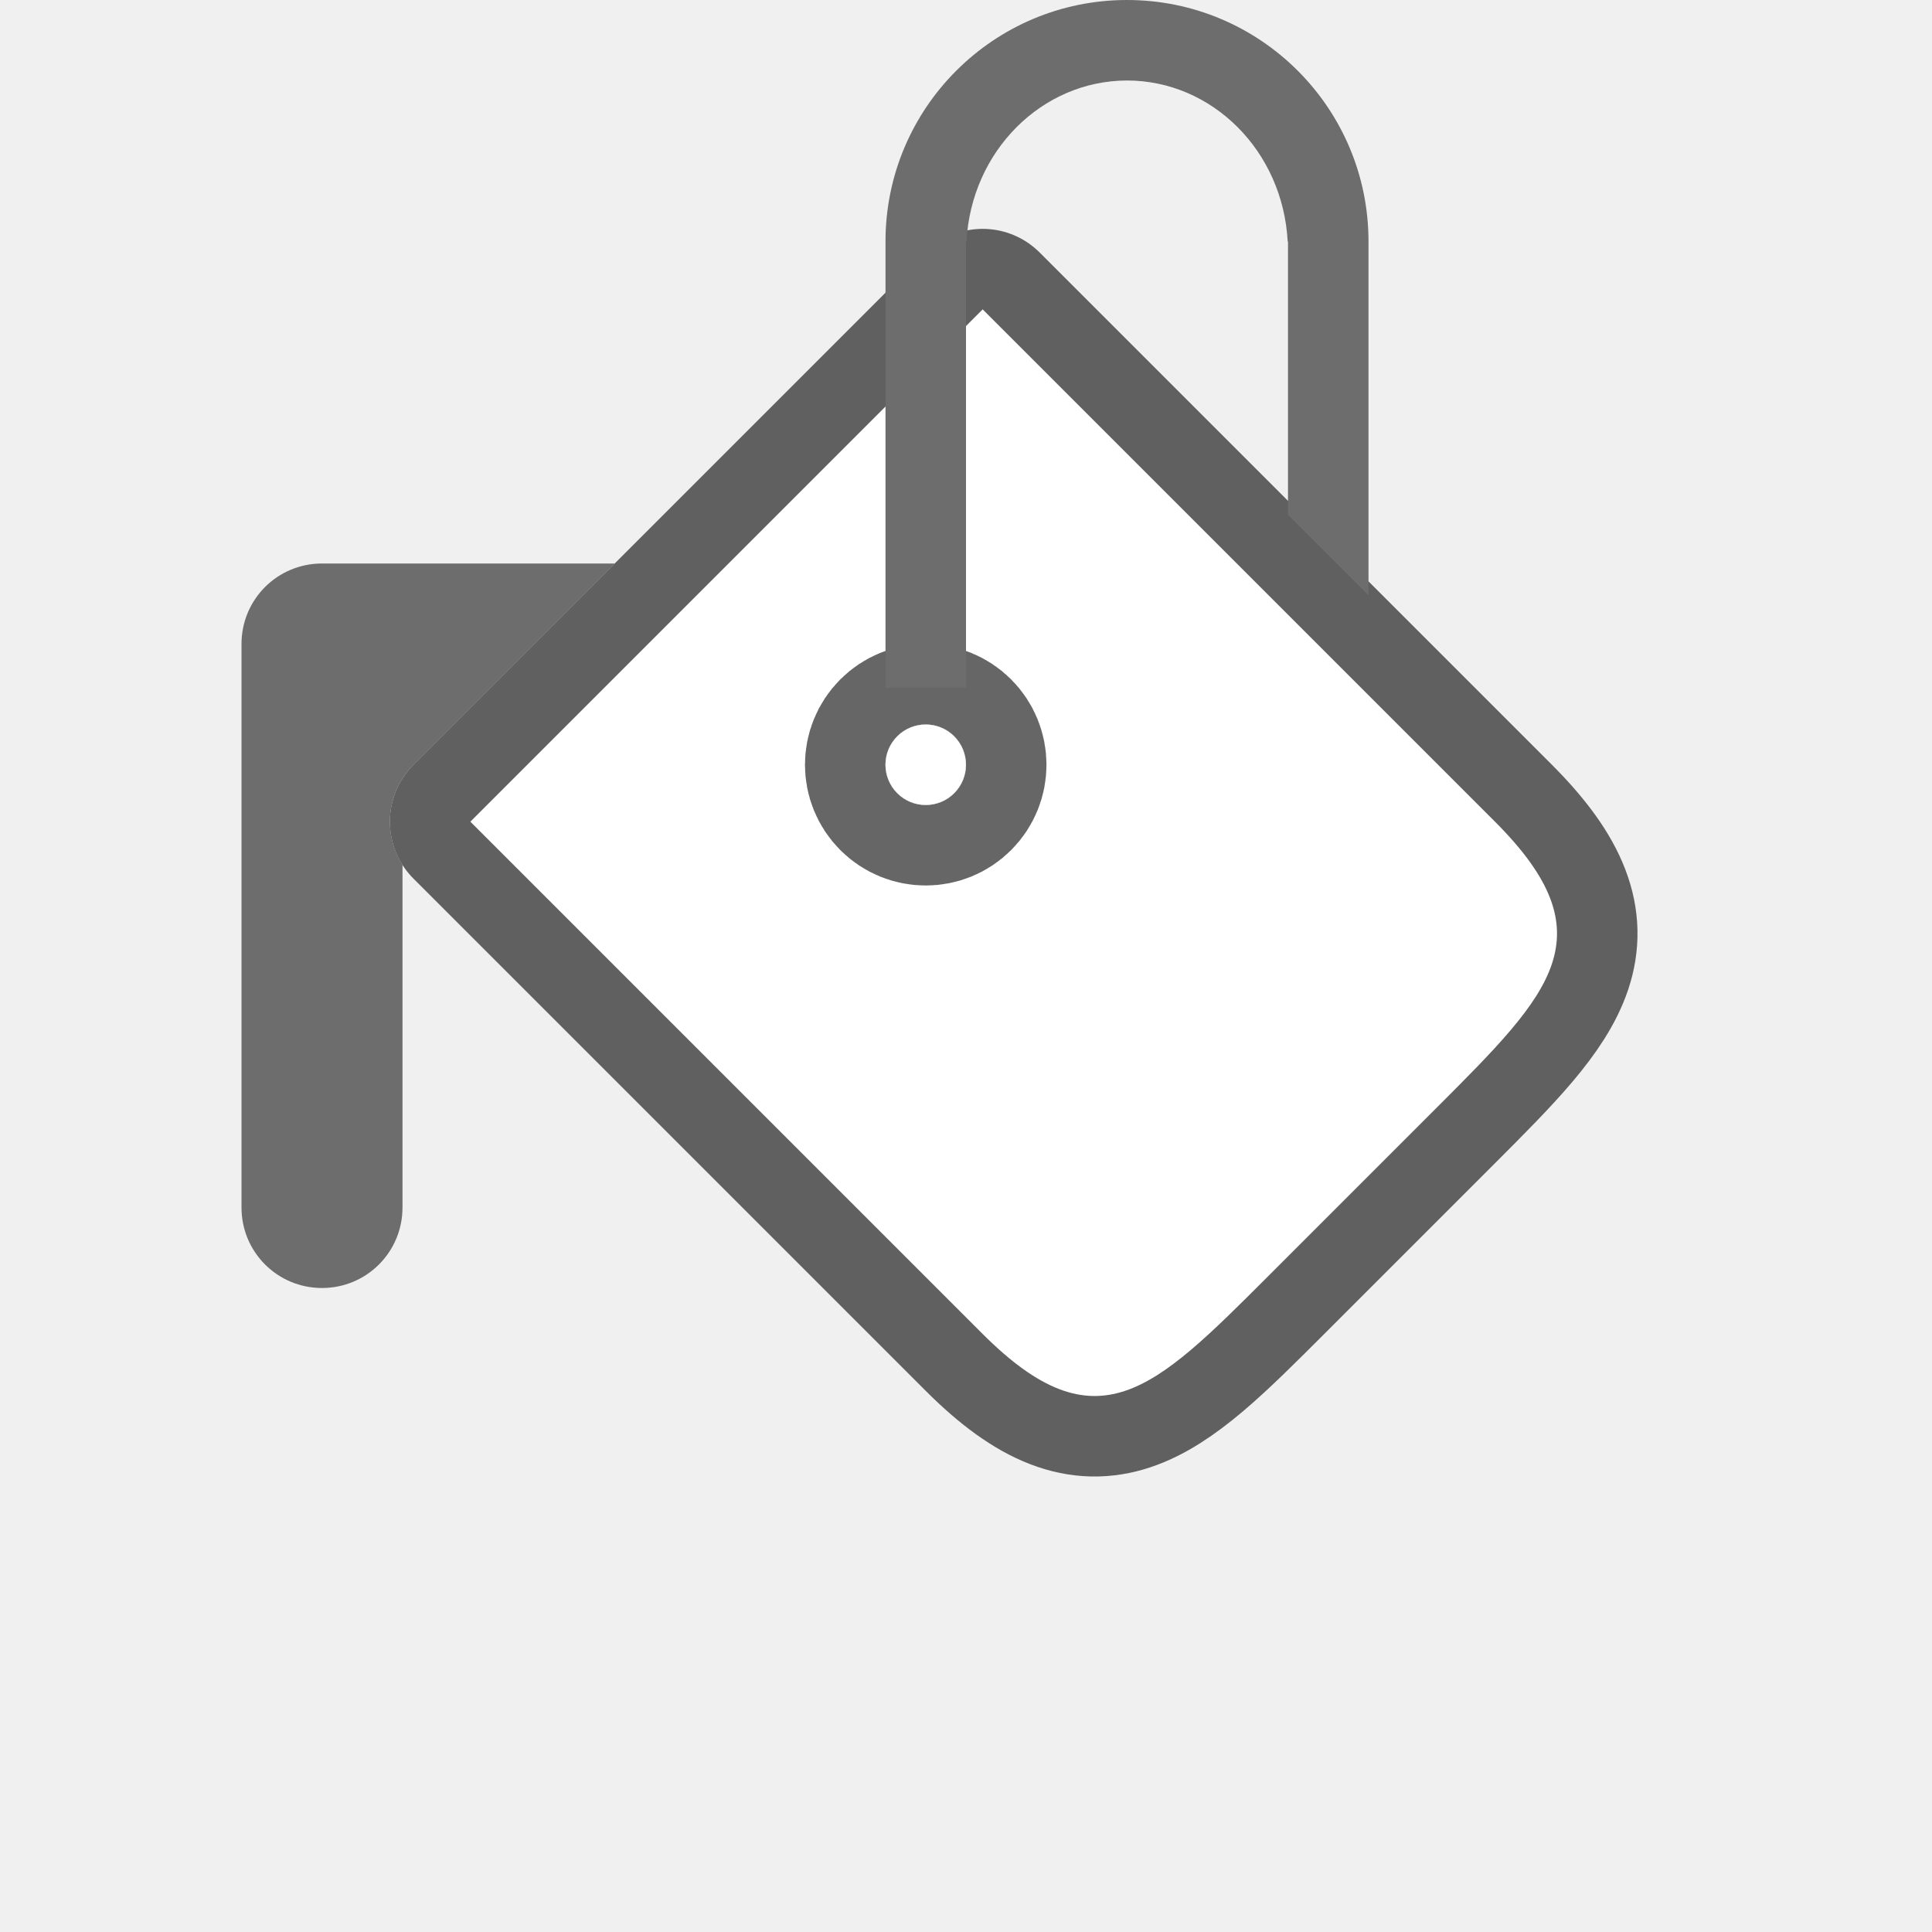
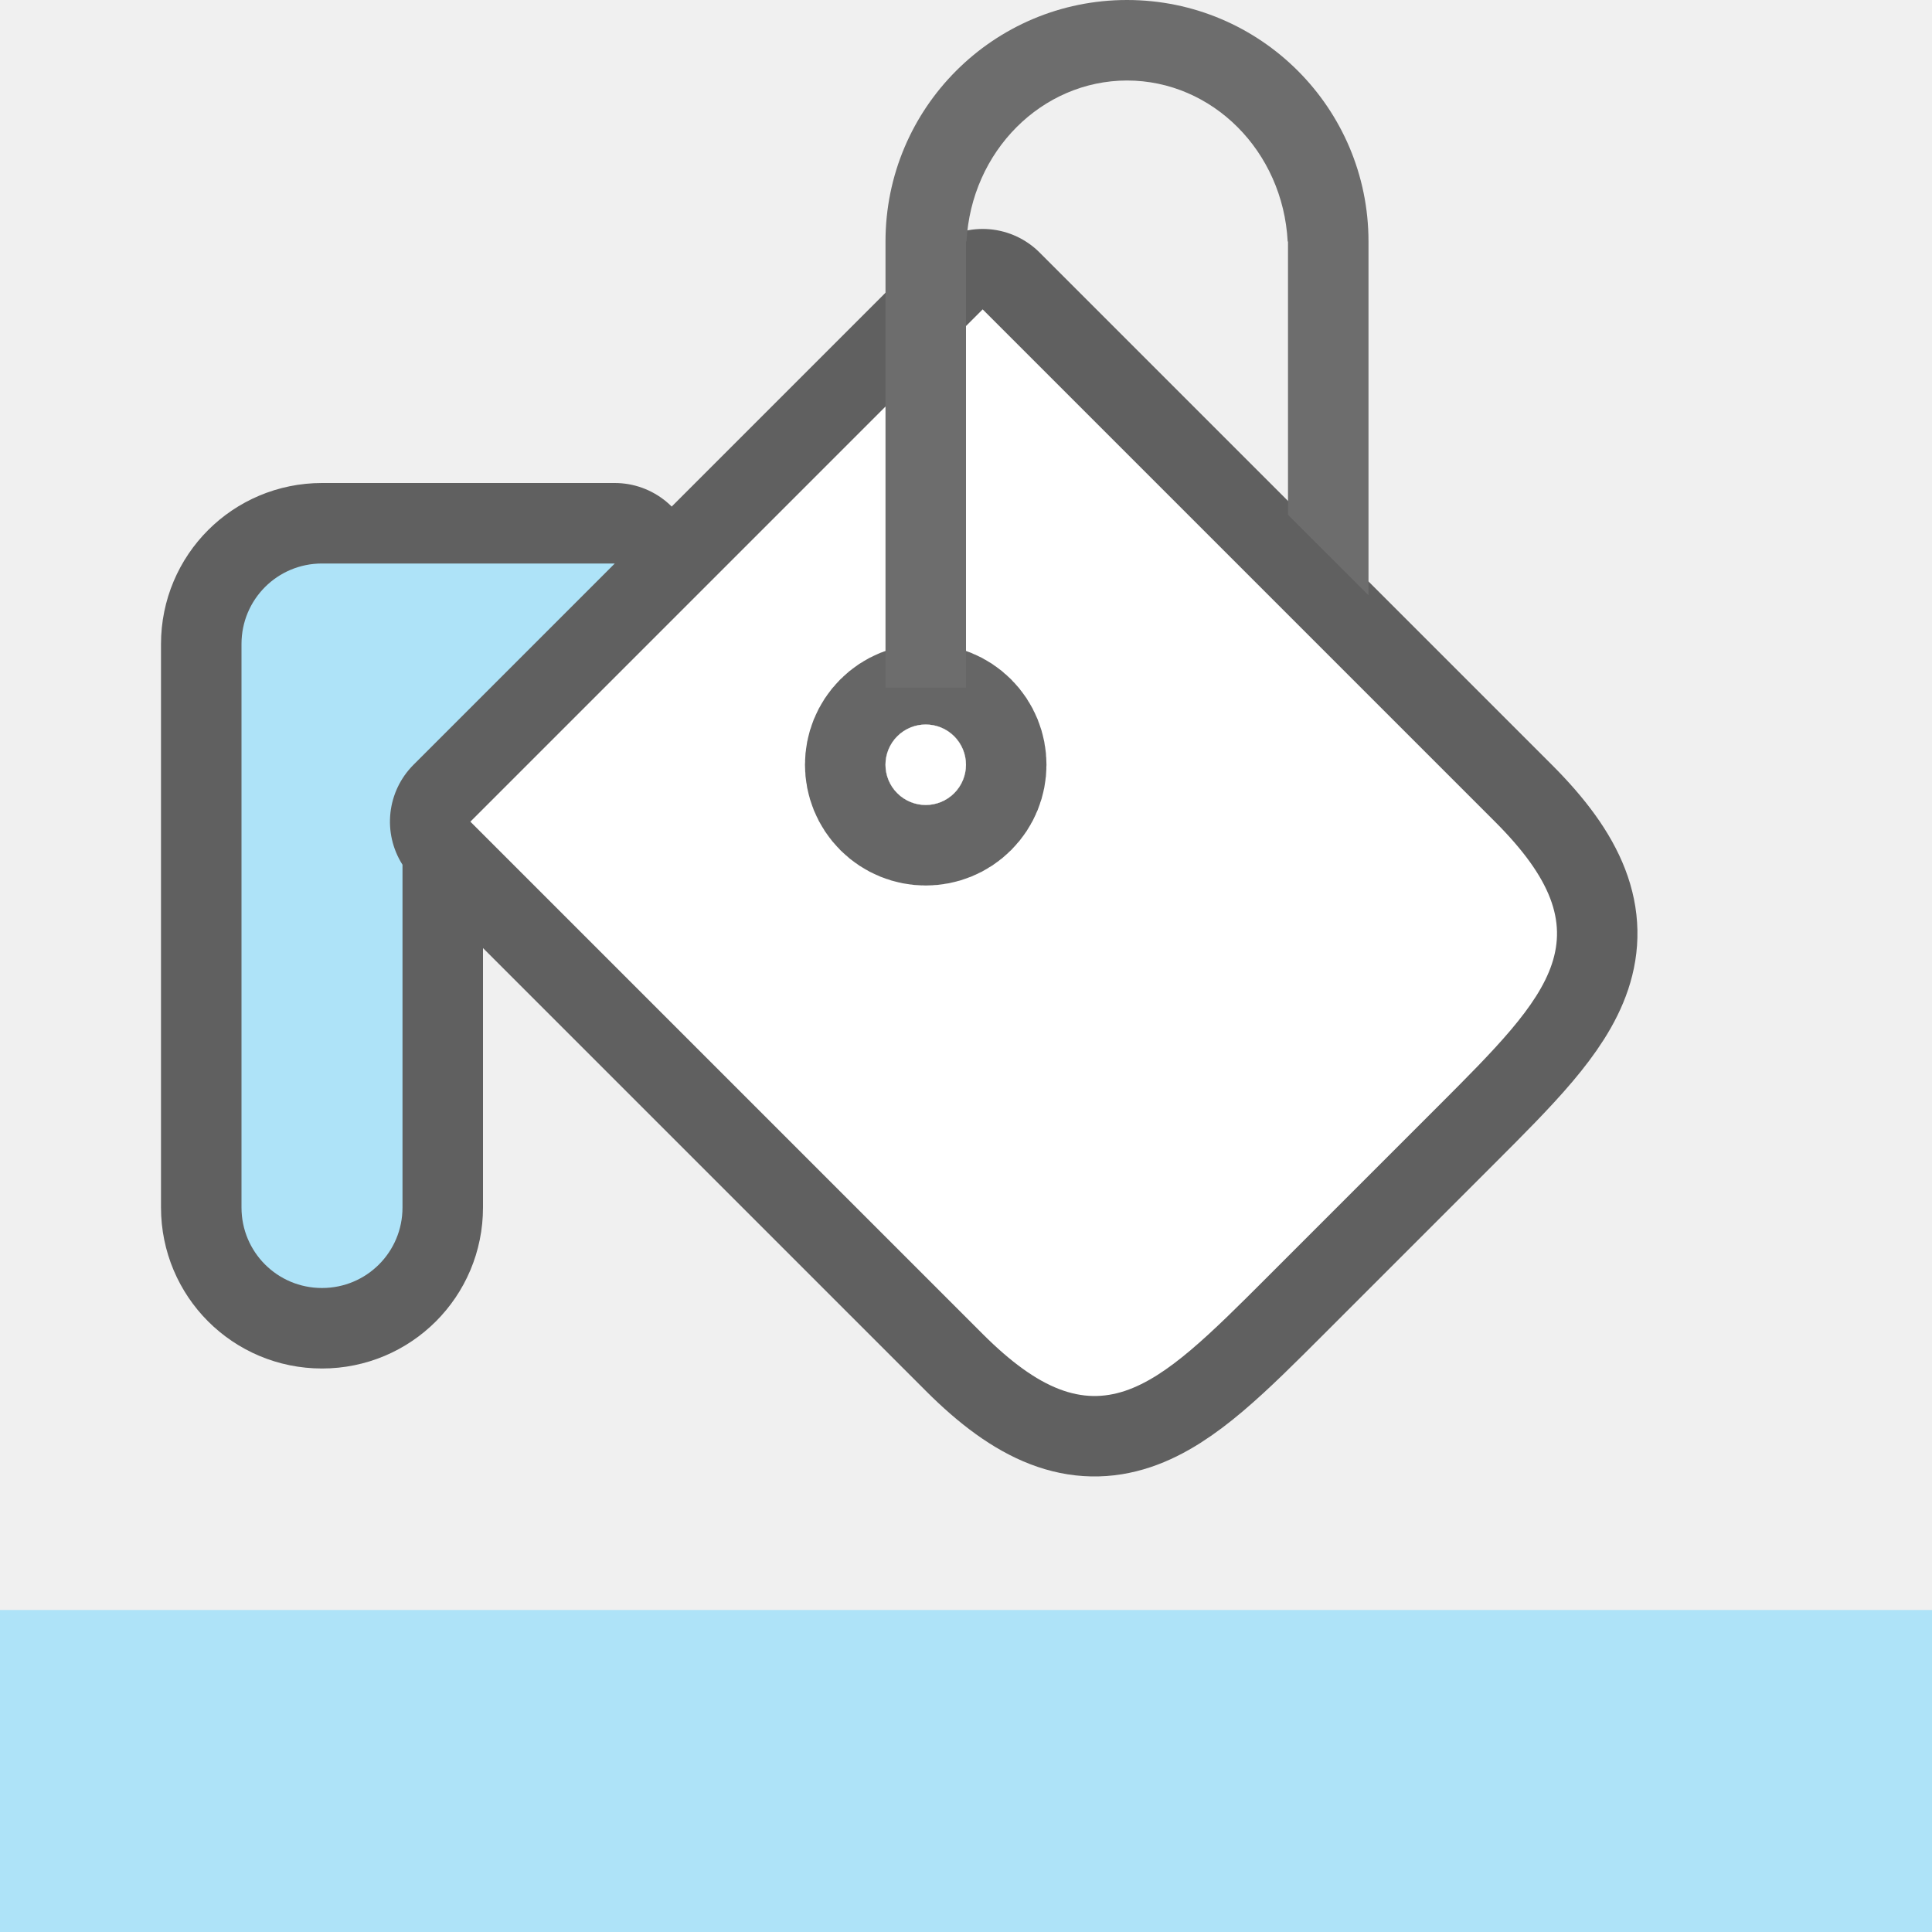
<svg xmlns="http://www.w3.org/2000/svg" viewBox="0 0 24 24" version="1.1" id="svg4">
  <defs id="defs8" />
-   <path id="path854" d="m 5.843,10.207 6.364,-6.364 6.364,6.364 c 1.414,1.414 0.707,2.121 -0.707,3.536 l -2.121,2.121 c -1.414,1.414 -2.121,2.121 -3.536,0.707 z" style="opacity:0.6;fill:#000000;fill-opacity:1;fill-rule:evenodd;stroke:#000000;stroke-width:2;stroke-linecap:round;stroke-linejoin:round;stroke-miterlimit:4;stroke-dasharray:none;stroke-opacity:1" />
+   <path id="path836" style="opacity:0.6;fill:#000000;fill-opacity:1;fill-rule:evenodd;stroke:#000000;stroke-width:2;stroke-linecap:round;stroke-linejoin:round;stroke-miterlimit:4;stroke-dasharray:none;stroke-opacity:1" d="M 12.207 3.844 L 5.844 10.207 L 12.207 16.57 C 13.621 17.985 14.328 17.277 15.742 15.863 L 17.863 13.742 C 19.277 12.328 19.985 11.621 18.57 10.207 L 12.207 3.844 z M 4 7 C 3.446 7 3 7.446 3 8 L 3 9 L 3 12 L 3 15 C 3 15.554 3.446 16 4 16 C 4.554 16 5 15.554 5 15 L 5 12 L 5 10.742 C 4.749 10.347 4.806 9.831 5.137 9.5 L 7.637 7 L 7.223 7 L 4 7 z " />
  <path style="opacity:1;fill:#ffffff;fill-opacity:1;fill-rule:evenodd;stroke:none;stroke-width:1;stroke-linecap:round;stroke-linejoin:round;stroke-miterlimit:4;stroke-dasharray:none;stroke-opacity:1" d="m 5.843,10.207 6.364,-6.364 6.364,6.364 c 1.414,1.414 0.707,2.121 -0.707,3.536 l -2.121,2.121 c -1.414,1.414 -2.121,2.121 -3.536,0.707 z" id="rect830" />
  <circle style="opacity:0.6;fill:#000000;fill-opacity:1;fill-rule:evenodd;stroke:#000000;stroke-width:2;stroke-linecap:round;stroke-linejoin:round;stroke-miterlimit:4;stroke-dasharray:none;stroke-opacity:1" id="path837" cx="1.414" cy="14.849" r="0.5" transform="rotate(-45)" />
  <circle style="opacity:1;fill:#ffffff;fill-opacity:1;fill-rule:evenodd;stroke:none;stroke-width:2;stroke-linecap:round;stroke-linejoin:round;stroke-miterlimit:4;stroke-dasharray:none;stroke-opacity:1" id="path839" cx="1.414" cy="14.849" r="0.5" transform="rotate(-45)" />
  <path style="opacity:1;fill:#6d6d6d;fill-opacity:1;fill-rule:evenodd;stroke:none;stroke-width:2;stroke-linecap:round;stroke-linejoin:round;stroke-miterlimit:4;stroke-dasharray:none;stroke-opacity:1" d="m 14,0 c -1.657,0 -3,1.343 -3,3 v 5.543 h 1 V 3 h 0.006 c 0.059,-1.121 0.934,-1.998 1.994,-2 1.061,4.493e-4 1.937,0.878 1.996,2 H 16 v 3.395 l 1,1 V 3 C 17,1.343 15.657,0 14,0 Z" id="rect841" />
-   <path style="opacity:1;fill:#6d6d6d;fill-opacity:1;fill-rule:evenodd;stroke:none;stroke-width:2;stroke-linecap:round;stroke-linejoin:round;stroke-miterlimit:4;stroke-dasharray:none;stroke-opacity:1" d="m 4,7 c -0.554,0 -1,0.446 -1,1 v 1 3 l 5e-7,3 c 10e-8,0.554 0.446,1 1,1 0.554,0 1,-0.446 1,-1 l -5e-7,-3 V 10.742 C 4.749,10.347 4.806,9.831 5.137,9.5 l 2.5,-2.5 H 7.223 Z" id="rect862" />
+   <path style="opacity:1;fill:#aee3f8;fill-opacity:1;fill-rule:evenodd;stroke:none;stroke-width:2;stroke-linecap:round;stroke-linejoin:round;stroke-miterlimit:4;stroke-dasharray:none;stroke-opacity:1" d="m 4,7 c -0.554,0 -1,0.446 -1,1 v 1 3 l 5e-7,3 c 10e-8,0.554 0.446,1 1,1 0.554,0 1,-0.446 1,-1 l -5e-7,-3 V 10.742 C 4.749,10.347 4.806,9.831 5.137,9.5 l 2.5,-2.5 H 7.223 Z" id="rect862" />
+   <rect style="opacity:1;fill:#aee3f8;fill-opacity:1;fill-rule:evenodd;stroke:none;stroke-width:4;stroke-linecap:round;stroke-linejoin:round" id="rect839" width="24" height="4" x="0" y="20" />
</svg>
